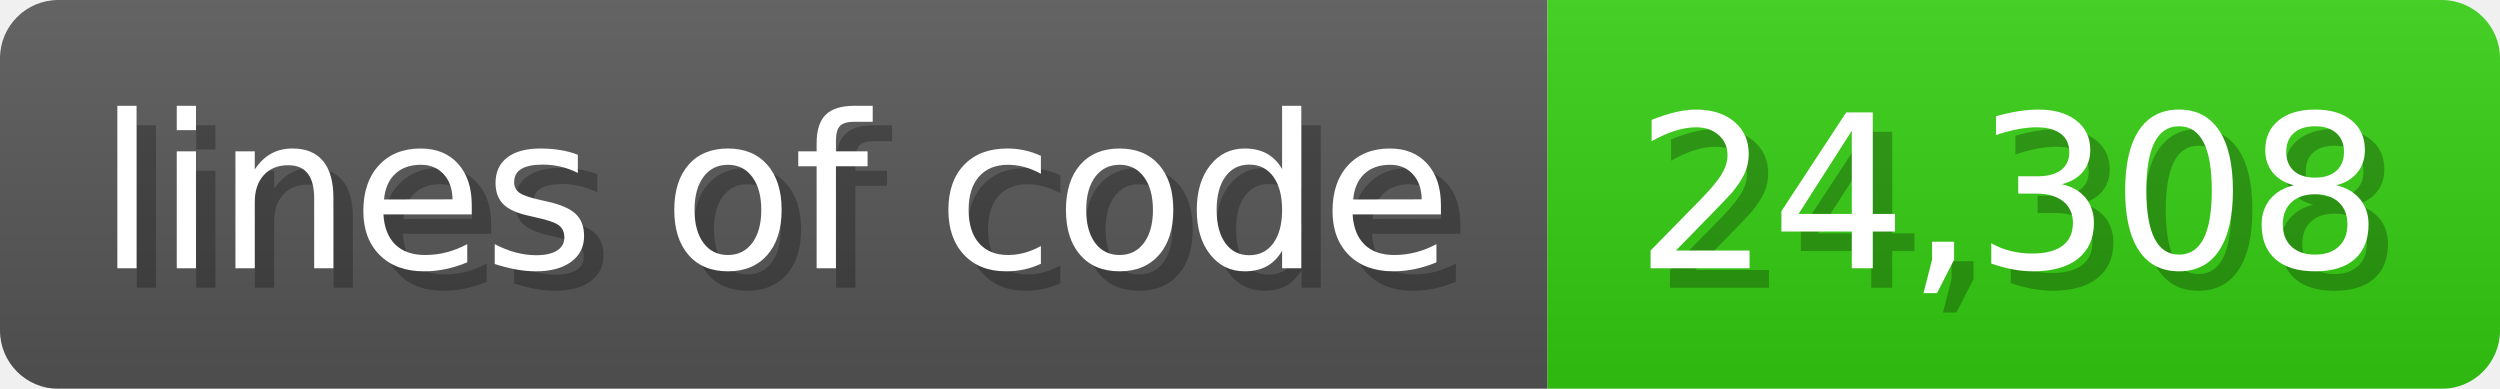
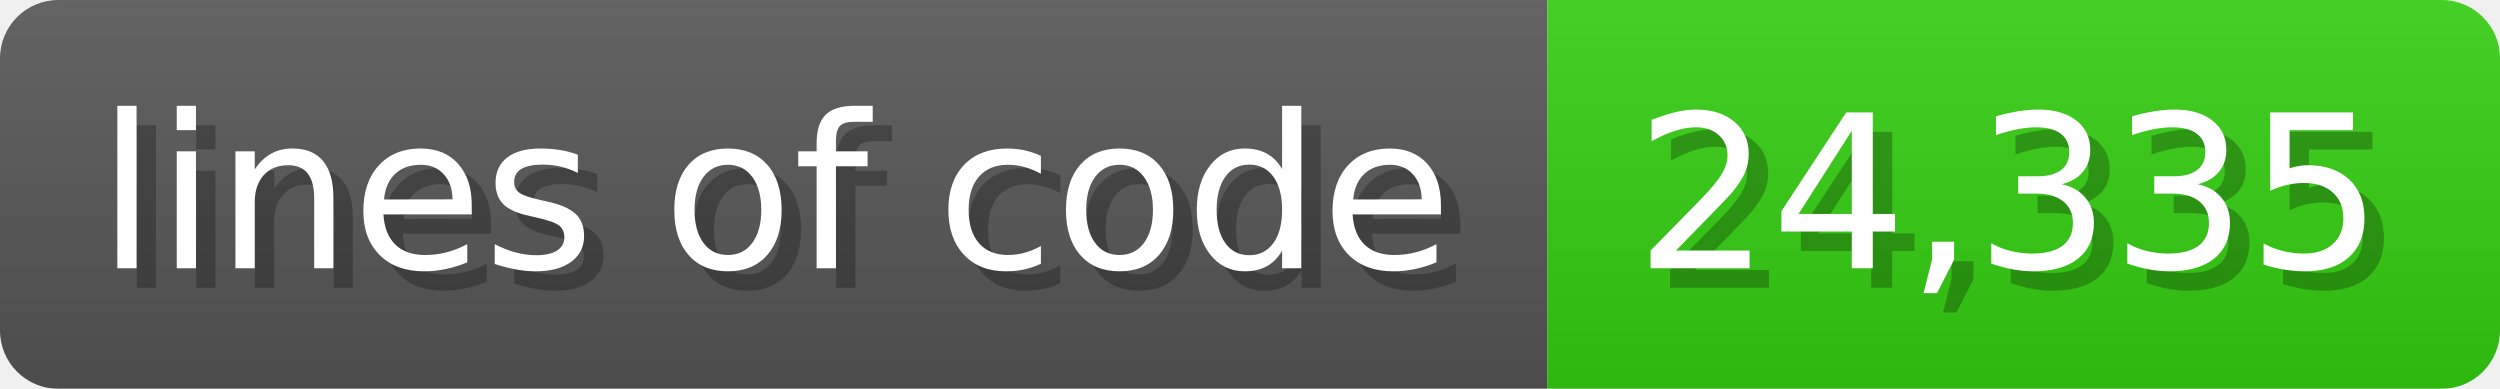
<svg xmlns="http://www.w3.org/2000/svg" width="128.6" height="20" viewBox="0 0 1286 200">
  <linearGradient id="a" x2="0" y2="100%">
    <stop offset="0" stop-opacity=".1" stop-color="#EEE" />
    <stop offset="1" stop-opacity=".1" />
  </linearGradient>
  <mask id="m">
    <rect width="1286" height="200" rx="30" fill="#FFF" />
  </mask>
  <g mask="url(#m)">
    <rect width="796" height="200" fill="#555" />
    <rect width="490" height="200" fill="#3C1" x="796" />
    <rect width="1286" height="200" fill="url(#a)" />
  </g>
  <g fill="#fff" text-anchor="start" font-family="Verdana,DejaVu Sans,sans-serif" font-size="110">
    <text x="60" y="148" textLength="696" fill="#000" opacity="0.25">lines of code</text>
    <text x="50" y="138" textLength="696">lines of code</text>
-     <text x="851" y="148" textLength="390" fill="#000" opacity="0.25">24,308</text>
-     <text x="841" y="138" textLength="390">24,308</text>
+     <text x="851" y="148" textLength="390" fill="#000" opacity="0.25">24,335</text>
+     <text x="841" y="138" textLength="390">24,335</text>
  </g>
</svg>
